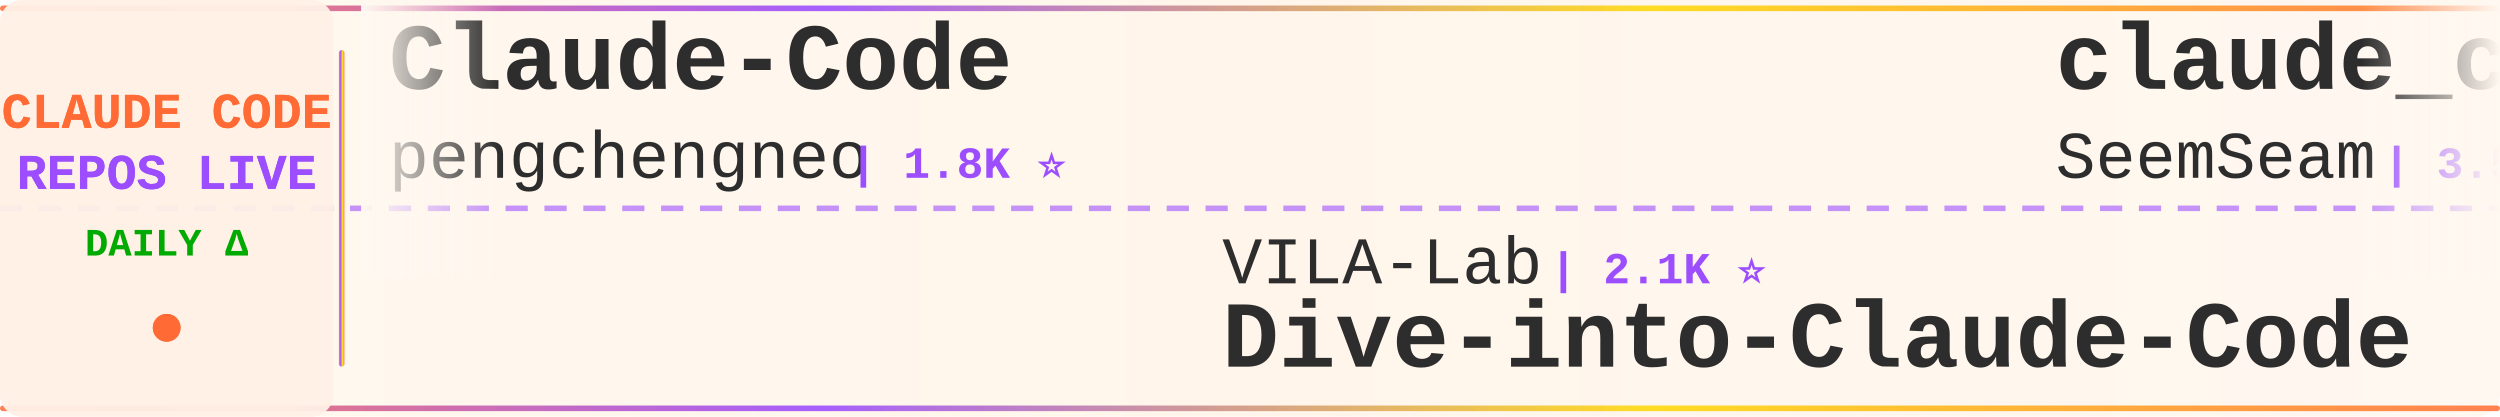
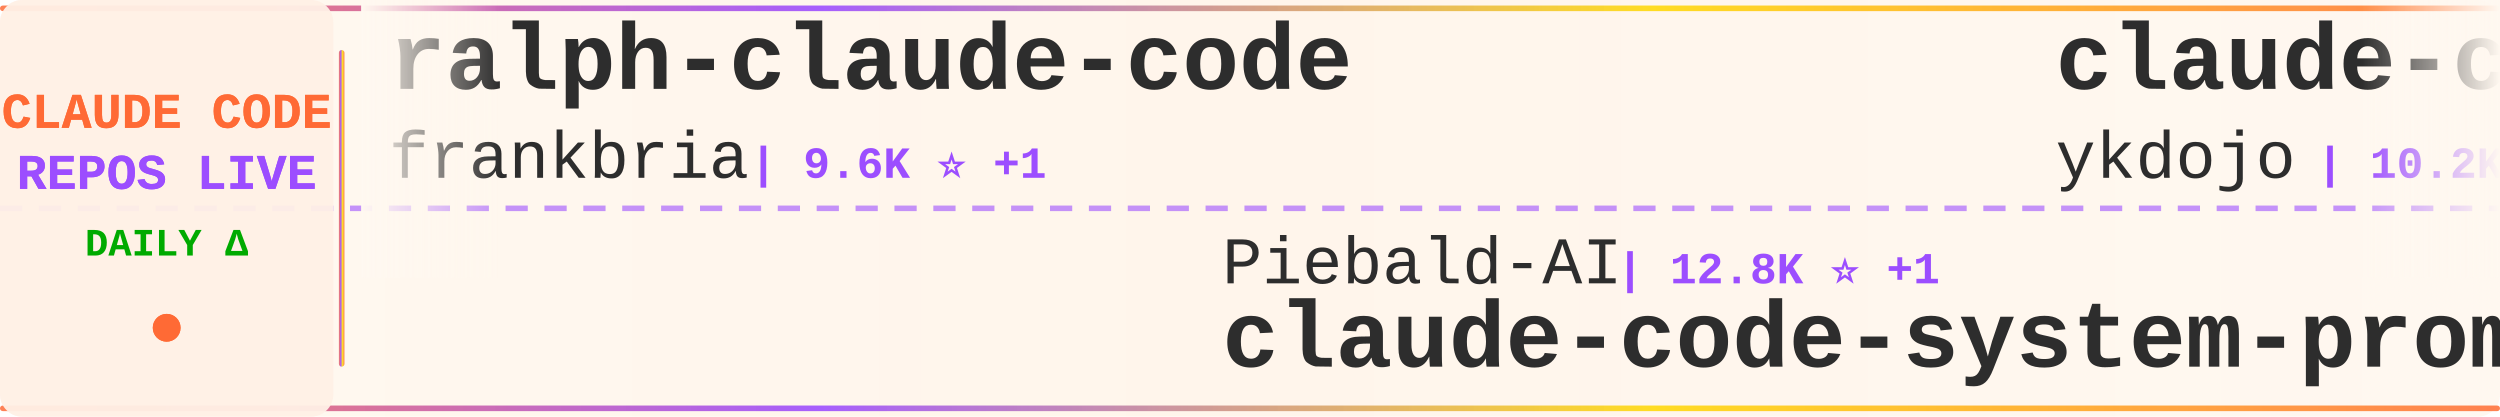
<svg xmlns="http://www.w3.org/2000/svg" width="900" height="150">
  <defs>
    <linearGradient id="tickerBg" x1="0%" y1="0%" x2="100%" y2="0%">
      <stop offset="0%" style="stop-color:#fff8f0;stop-opacity:0.98" />
      <stop offset="50%" style="stop-color:#fff5eb;stop-opacity:1" />
      <stop offset="100%" style="stop-color:#fff8f0;stop-opacity:0.98" />
    </linearGradient>
    <linearGradient id="borderGrad" x1="0%" y1="0%" x2="100%" y2="0%">
      <stop offset="0%" style="stop-color:#FF6B35;stop-opacity:0.85">
        <animate attributeName="stop-opacity" values="0.85;1;0.85" dur="2s" repeatCount="indefinite" />
      </stop>
      <stop offset="33%" style="stop-color:#9C4EFF;stop-opacity:0.9">
        <animate attributeName="stop-opacity" values="0.9;1;0.9" dur="2.2s" repeatCount="indefinite" />
      </stop>
      <stop offset="66%" style="stop-color:#FFD700;stop-opacity:0.85">
        <animate attributeName="stop-opacity" values="0.85;1;0.85" dur="1.8s" repeatCount="indefinite" />
      </stop>
      <stop offset="100%" style="stop-color:#FF6B35;stop-opacity:0.85">
        <animate attributeName="stop-opacity" values="0.85;1;0.85" dur="2s" repeatCount="indefinite" />
      </stop>
    </linearGradient>
    <filter id="textGlow">
      <feGaussianBlur stdDeviation="0.15" result="coloredBlur" />
      <feMerge>
        <feMergeNode in="coloredBlur" />
        <feMergeNode in="SourceGraphic" />
      </feMerge>
    </filter>
    <filter id="metricGlow">
      <feGaussianBlur stdDeviation="0.2" result="coloredBlur" />
      <feMerge>
        <feMergeNode in="coloredBlur" />
        <feMergeNode in="SourceGraphic" />
      </feMerge>
    </filter>
    <linearGradient id="leftFade" x1="0%" y1="0%" x2="100%" y2="0%">
      <stop offset="0%" style="stop-color:#fff8f0;stop-opacity:1" />
      <stop offset="100%" style="stop-color:#fff8f0;stop-opacity:0" />
    </linearGradient>
    <linearGradient id="rightFade" x1="0%" y1="0%" x2="100%" y2="0%">
      <stop offset="0%" style="stop-color:#fff8f0;stop-opacity:0" />
      <stop offset="100%" style="stop-color:#fff8f0;stop-opacity:1" />
    </linearGradient>
  </defs>
  <rect width="900" height="150" fill="url(#tickerBg)" rx="8" />
  <rect x="0" y="2" width="900" height="2" fill="url(#borderGrad)" rx="1" />
  <rect x="0" y="146" width="900" height="2" fill="url(#borderGrad)" rx="1" />
  <line x1="0" y1="75" x2="900" y2="75" stroke="#9C4EFF" stroke-width="2" stroke-dasharray="8 6" opacity="0.6" />
  <rect x="0" y="0" width="120" height="150" fill="#fff0e6" opacity="0.95" rx="8" />
  <text x="60" y="46" font-family="'Courier New', monospace" font-size="18" font-weight="bold" fill="#FF6B35" text-anchor="middle" filter="url(#textGlow)">
    CLAUDE CODE
  </text>
  <text x="60" y="68" font-family="'Courier New', monospace" font-size="18" font-weight="bold" fill="#9C4EFF" text-anchor="middle" filter="url(#textGlow)">
    REPOS LIVE
  </text>
  <text x="60" y="92" font-family="'Courier New', monospace" font-size="14" font-weight="bold" fill="#00aa00" text-anchor="middle">
    DAILY Δ
  </text>
  <circle cx="60" cy="118" r="5" fill="#FF6B35" filter="url(#metricGlow)">
    <animate attributeName="r" values="4;6;4" dur="1.5s" repeatCount="indefinite" />
    <animate attributeName="opacity" values="0.6;1;0.6" dur="1.5s" repeatCount="indefinite" />
  </circle>
  <rect x="122" y="18" width="2" height="114" fill="url(#borderGrad)" rx="1" />
  <clipPath id="tickerClip">
    <rect x="130" y="0" width="770" height="150" />
  </clipPath>
  <g clip-path="url(#tickerClip)">
    <g id="tickerItems">
      <animateTransform attributeName="transform" attributeType="XML" type="translate" from="0 0" to="-3000 0" dur="54s" repeatCount="indefinite" />
      <g transform="translate(0, 0)">
-         <text x="140" y="32" font-family="'Courier New', monospace" font-size="34" font-weight="bold" fill="#2d2d2d">Claude-Code</text>
-         <text x="140" y="64" font-family="'Courier New', monospace" font-size="24" font-weight="normal" fill="#2d2d2d" opacity="1.0">pengchengneo</text>
-         <text x="306" y="64" font-family="'Courier New', monospace" font-size="16" font-weight="bold" fill="#9C4EFF"> | 1.8K ⭐</text>
+         <text x="140" y="32" font-family="'Courier New', monospace" font-size="34" font-weight="bold" fill="#2d2d2d">ralph-claude-code</text>
+         <text x="140" y="64" font-family="'Courier New', monospace" font-size="24" font-weight="normal" fill="#2d2d2d" opacity="1.0">frankbria</text>
+         <text x="270" y="64" font-family="'Courier New', monospace" font-size="16" font-weight="bold" fill="#9C4EFF"> | 9.6K ⭐ +1</text>
      </g>
      <g transform="translate(300, 0)">
-         <text x="140" y="102" font-family="'Courier New', monospace" font-size="24" font-weight="normal" fill="#2d2d2d" opacity="1.0">VILA-Lab</text>
-         <text x="258" y="102" font-family="'Courier New', monospace" font-size="16" font-weight="bold" fill="#9C4EFF"> | 2.1K ⭐</text>
-         <text x="140" y="132" font-family="'Courier New', monospace" font-size="34" font-weight="bold" fill="#2d2d2d">Dive-into-Claude-Code</text>
+         <text x="140" y="102" font-family="'Courier New', monospace" font-size="24" font-weight="normal" fill="#2d2d2d" opacity="1.0">Piebald-AI</text>
+         <text x="282" y="102" font-family="'Courier New', monospace" font-size="16" font-weight="bold" fill="#9C4EFF"> | 12.8K ⭐ +1</text>
+         <text x="140" y="132" font-family="'Courier New', monospace" font-size="34" font-weight="bold" fill="#2d2d2d">claude-code-system-promp...</text>
      </g>
      <g transform="translate(600, 0)">
-         <text x="140" y="32" font-family="'Courier New', monospace" font-size="34" font-weight="bold" fill="#2d2d2d">claude_codex_bridge</text>
-         <text x="140" y="64" font-family="'Courier New', monospace" font-size="24" font-weight="normal" fill="#2d2d2d" opacity="1.0">SeemSeam</text>
-         <text x="258" y="64" font-family="'Courier New', monospace" font-size="16" font-weight="bold" fill="#9C4EFF"> | 3.5K ⭐</text>
+         <text x="140" y="32" font-family="'Courier New', monospace" font-size="34" font-weight="bold" fill="#2d2d2d">claude-code-tips</text>
+         <text x="140" y="64" font-family="'Courier New', monospace" font-size="24" font-weight="normal" fill="#2d2d2d" opacity="1.0">ykdojo</text>
+         <text x="234" y="64" font-family="'Courier New', monospace" font-size="16" font-weight="bold" fill="#9C4EFF"> | 10.2K ⭐ +2</text>
      </g>
      <g transform="translate(900, 0)">
-         <text x="140" y="102" font-family="'Courier New', monospace" font-size="24" font-weight="normal" fill="#2d2d2d" opacity="1.0">fazxes</text>
-         <text x="234" y="102" font-family="'Courier New', monospace" font-size="16" font-weight="bold" fill="#9C4EFF"> | 245 ⭐</text>
-         <text x="140" y="132" font-family="'Courier New', monospace" font-size="34" font-weight="bold" fill="#2d2d2d">Claude-code</text>
+         <text x="140" y="102" font-family="'Courier New', monospace" font-size="24" font-weight="normal" fill="#2d2d2d" opacity="1.0">Alishahryar1</text>
+         <text x="306" y="102" font-family="'Courier New', monospace" font-size="16" font-weight="bold" fill="#9C4EFF"> | 56.5K ⭐ +55</text>
+         <text x="140" y="132" font-family="'Courier New', monospace" font-size="34" font-weight="bold" fill="#2d2d2d">free-claude-code</text>
      </g>
      <g transform="translate(1200, 0)">
-         <text x="140" y="32" font-family="'Courier New', monospace" font-size="34" font-weight="bold" fill="#2d2d2d">claude-code-source</text>
-         <text x="140" y="64" font-family="'Courier New', monospace" font-size="24" font-weight="normal" fill="#2d2d2d" opacity="1.0">AprilNEA</text>
-         <text x="258" y="64" font-family="'Courier New', monospace" font-size="16" font-weight="bold" fill="#9C4EFF"> | 393 ⭐</text>
+         <text x="140" y="32" font-family="'Courier New', monospace" font-size="34" font-weight="bold" fill="#2d2d2d">claude-code-hub</text>
+         <text x="140" y="64" font-family="'Courier New', monospace" font-size="24" font-weight="normal" fill="#2d2d2d" opacity="1.0">ding113</text>
+         <text x="246" y="64" font-family="'Courier New', monospace" font-size="16" font-weight="bold" fill="#9C4EFF"> | 3.4K ⭐</text>
      </g>
      <g transform="translate(1500, 0)">
-         <text x="140" y="102" font-family="'Courier New', monospace" font-size="24" font-weight="normal" fill="#2d2d2d" opacity="1.0">WorldFlowAI</text>
-         <text x="294" y="102" font-family="'Courier New', monospace" font-size="16" font-weight="bold" fill="#9C4EFF"> | 4.0K ⭐ +5</text>
-         <text x="140" y="132" font-family="'Courier New', monospace" font-size="34" font-weight="bold" fill="#2d2d2d">everything-claude-code</text>
+         <text x="140" y="102" font-family="'Courier New', monospace" font-size="24" font-weight="normal" fill="#2d2d2d" opacity="1.0">anthropics</text>
+         <text x="282" y="102" font-family="'Courier New', monospace" font-size="16" font-weight="bold" fill="#9C4EFF"> | 9.4K ⭐ +1</text>
+         <text x="140" y="132" font-family="'Courier New', monospace" font-size="34" font-weight="bold" fill="#2d2d2d">claude-code-action</text>
      </g>
      <g transform="translate(1800, 0)">
-         <text x="140" y="32" font-family="'Courier New', monospace" font-size="34" font-weight="bold" fill="#2d2d2d">ClaudeCodeAgents</text>
-         <text x="140" y="64" font-family="'Courier New', monospace" font-size="24" font-weight="normal" fill="#2d2d2d" opacity="1.0">darcyegb</text>
-         <text x="258" y="64" font-family="'Courier New', monospace" font-size="16" font-weight="bold" fill="#9C4EFF"> | 771 ⭐</text>
+         <text x="140" y="32" font-family="'Courier New', monospace" font-size="34" font-weight="bold" fill="#2d2d2d">collection-claude-code-s...</text>
+         <text x="140" y="64" font-family="'Courier New', monospace" font-size="24" font-weight="normal" fill="#2d2d2d" opacity="1.0">chauncygu</text>
+         <text x="270" y="64" font-family="'Courier New', monospace" font-size="16" font-weight="bold" fill="#9C4EFF"> | 2.8K ⭐</text>
      </g>
      <g transform="translate(2100, 0)">
-         <text x="140" y="102" font-family="'Courier New', monospace" font-size="24" font-weight="normal" fill="#2d2d2d" opacity="1.0">disler</text>
-         <text x="234" y="102" font-family="'Courier New', monospace" font-size="16" font-weight="bold" fill="#9C4EFF"> | 1.7K ⭐</text>
-         <text x="140" y="132" font-family="'Courier New', monospace" font-size="34" font-weight="bold" fill="#2d2d2d">pi-vs-claude-code</text>
+         <text x="140" y="102" font-family="'Courier New', monospace" font-size="24" font-weight="normal" fill="#2d2d2d" opacity="1.0">lintsinghua</text>
+         <text x="294" y="102" font-family="'Courier New', monospace" font-size="16" font-weight="bold" fill="#9C4EFF"> | 4.3K ⭐</text>
+         <text x="140" y="132" font-family="'Courier New', monospace" font-size="34" font-weight="bold" fill="#2d2d2d">claude-code-book</text>
      </g>
      <g transform="translate(2400, 0)">
-         <text x="140" y="32" font-family="'Courier New', monospace" font-size="34" font-weight="bold" fill="#2d2d2d">Auto-claude-code-researc...</text>
-         <text x="140" y="64" font-family="'Courier New', monospace" font-size="24" font-weight="normal" fill="#2d2d2d" opacity="1.0">wanshuiyin</text>
-         <text x="282" y="64" font-family="'Courier New', monospace" font-size="16" font-weight="bold" fill="#9C4EFF"> | 16.9K ⭐ +1</text>
+         <text x="140" y="32" font-family="'Courier New', monospace" font-size="34" font-weight="bold" fill="#2d2d2d">everything-claude-code</text>
+         <text x="140" y="64" font-family="'Courier New', monospace" font-size="24" font-weight="normal" fill="#2d2d2d" opacity="1.0">WorldFlowAI</text>
+         <text x="294" y="64" font-family="'Courier New', monospace" font-size="16" font-weight="bold" fill="#9C4EFF"> | 4.0K ⭐ +20</text>
      </g>
      <g transform="translate(2700, 0)">
-         <text x="140" y="102" font-family="'Courier New', monospace" font-size="24" font-weight="normal" fill="#2d2d2d" opacity="1.0">nicedreamzapp</text>
-         <text x="318" y="102" font-family="'Courier New', monospace" font-size="16" font-weight="bold" fill="#9C4EFF"> | 3.3K ⭐</text>
-         <text x="140" y="132" font-family="'Courier New', monospace" font-size="34" font-weight="bold" fill="#2d2d2d">claude-code-local</text>
+         <text x="140" y="102" font-family="'Courier New', monospace" font-size="24" font-weight="normal" fill="#2d2d2d" opacity="1.0">oboard</text>
+         <text x="234" y="102" font-family="'Courier New', monospace" font-size="16" font-weight="bold" fill="#9C4EFF"> | 3.3K ⭐ +1</text>
+         <text x="140" y="132" font-family="'Courier New', monospace" font-size="34" font-weight="bold" fill="#2d2d2d">claude-code-rev</text>
      </g>
      <g transform="translate(3000, 0)">
-         <text x="140" y="32" font-family="'Courier New', monospace" font-size="34" font-weight="bold" fill="#2d2d2d">Claude-Code</text>
-         <text x="140" y="64" font-family="'Courier New', monospace" font-size="24" font-weight="normal" fill="#2d2d2d" opacity="1.0">pengchengneo</text>
-         <text x="306" y="64" font-family="'Courier New', monospace" font-size="16" font-weight="bold" fill="#9C4EFF"> | 1.8K ⭐</text>
+         <text x="140" y="32" font-family="'Courier New', monospace" font-size="34" font-weight="bold" fill="#2d2d2d">ralph-claude-code</text>
+         <text x="140" y="64" font-family="'Courier New', monospace" font-size="24" font-weight="normal" fill="#2d2d2d" opacity="1.0">frankbria</text>
+         <text x="270" y="64" font-family="'Courier New', monospace" font-size="16" font-weight="bold" fill="#9C4EFF"> | 9.6K ⭐ +1</text>
      </g>
      <g transform="translate(3300, 0)">
-         <text x="140" y="102" font-family="'Courier New', monospace" font-size="24" font-weight="normal" fill="#2d2d2d" opacity="1.0">VILA-Lab</text>
-         <text x="258" y="102" font-family="'Courier New', monospace" font-size="16" font-weight="bold" fill="#9C4EFF"> | 2.1K ⭐</text>
-         <text x="140" y="132" font-family="'Courier New', monospace" font-size="34" font-weight="bold" fill="#2d2d2d">Dive-into-Claude-Code</text>
+         <text x="140" y="102" font-family="'Courier New', monospace" font-size="24" font-weight="normal" fill="#2d2d2d" opacity="1.0">Piebald-AI</text>
+         <text x="282" y="102" font-family="'Courier New', monospace" font-size="16" font-weight="bold" fill="#9C4EFF"> | 12.8K ⭐ +1</text>
+         <text x="140" y="132" font-family="'Courier New', monospace" font-size="34" font-weight="bold" fill="#2d2d2d">claude-code-system-promp...</text>
      </g>
      <g transform="translate(3600, 0)">
-         <text x="140" y="32" font-family="'Courier New', monospace" font-size="34" font-weight="bold" fill="#2d2d2d">claude_codex_bridge</text>
-         <text x="140" y="64" font-family="'Courier New', monospace" font-size="24" font-weight="normal" fill="#2d2d2d" opacity="1.0">SeemSeam</text>
-         <text x="258" y="64" font-family="'Courier New', monospace" font-size="16" font-weight="bold" fill="#9C4EFF"> | 3.5K ⭐</text>
+         <text x="140" y="32" font-family="'Courier New', monospace" font-size="34" font-weight="bold" fill="#2d2d2d">claude-code-tips</text>
+         <text x="140" y="64" font-family="'Courier New', monospace" font-size="24" font-weight="normal" fill="#2d2d2d" opacity="1.0">ykdojo</text>
+         <text x="234" y="64" font-family="'Courier New', monospace" font-size="16" font-weight="bold" fill="#9C4EFF"> | 10.2K ⭐ +2</text>
      </g>
      <g transform="translate(3900, 0)">
-         <text x="140" y="102" font-family="'Courier New', monospace" font-size="24" font-weight="normal" fill="#2d2d2d" opacity="1.0">fazxes</text>
-         <text x="234" y="102" font-family="'Courier New', monospace" font-size="16" font-weight="bold" fill="#9C4EFF"> | 245 ⭐</text>
-         <text x="140" y="132" font-family="'Courier New', monospace" font-size="34" font-weight="bold" fill="#2d2d2d">Claude-code</text>
+         <text x="140" y="102" font-family="'Courier New', monospace" font-size="24" font-weight="normal" fill="#2d2d2d" opacity="1.0">Alishahryar1</text>
+         <text x="306" y="102" font-family="'Courier New', monospace" font-size="16" font-weight="bold" fill="#9C4EFF"> | 56.5K ⭐ +55</text>
+         <text x="140" y="132" font-family="'Courier New', monospace" font-size="34" font-weight="bold" fill="#2d2d2d">free-claude-code</text>
      </g>
    </g>
  </g>
  <rect x="130" y="0" width="50" height="100" fill="url(#leftFade)" />
  <rect x="850" y="0" width="50" height="100" fill="url(#rightFade)" />
</svg>
